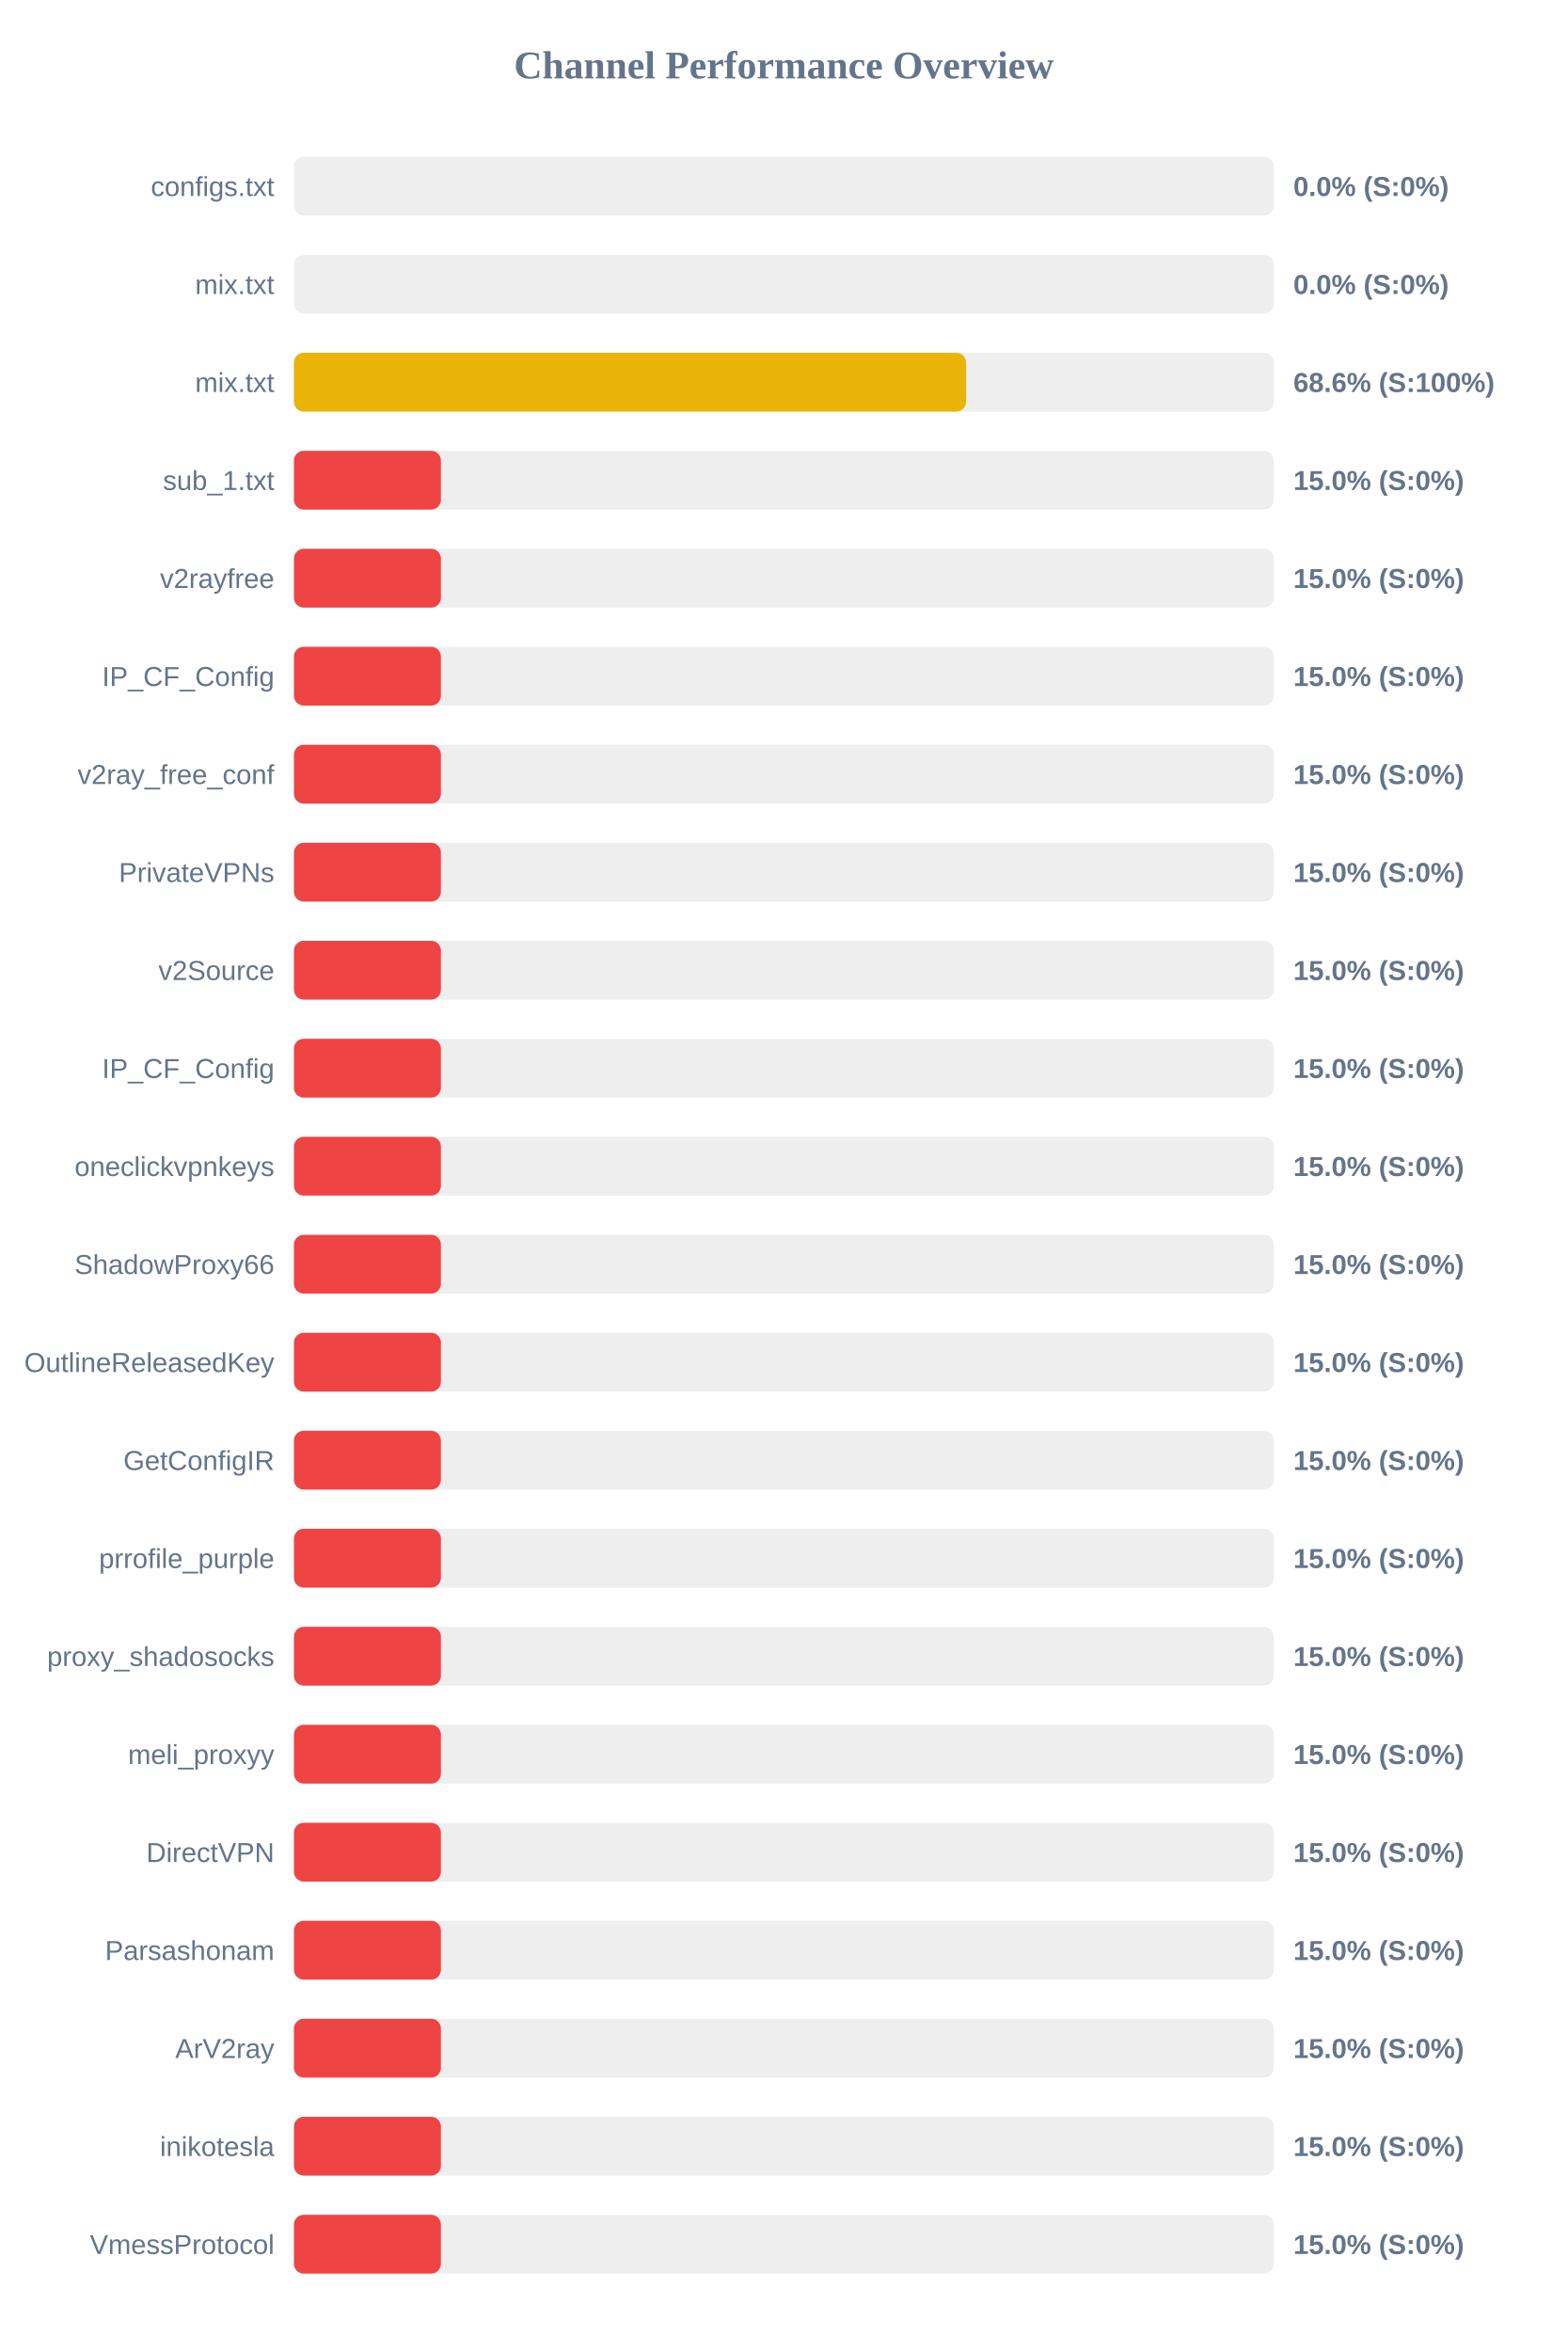
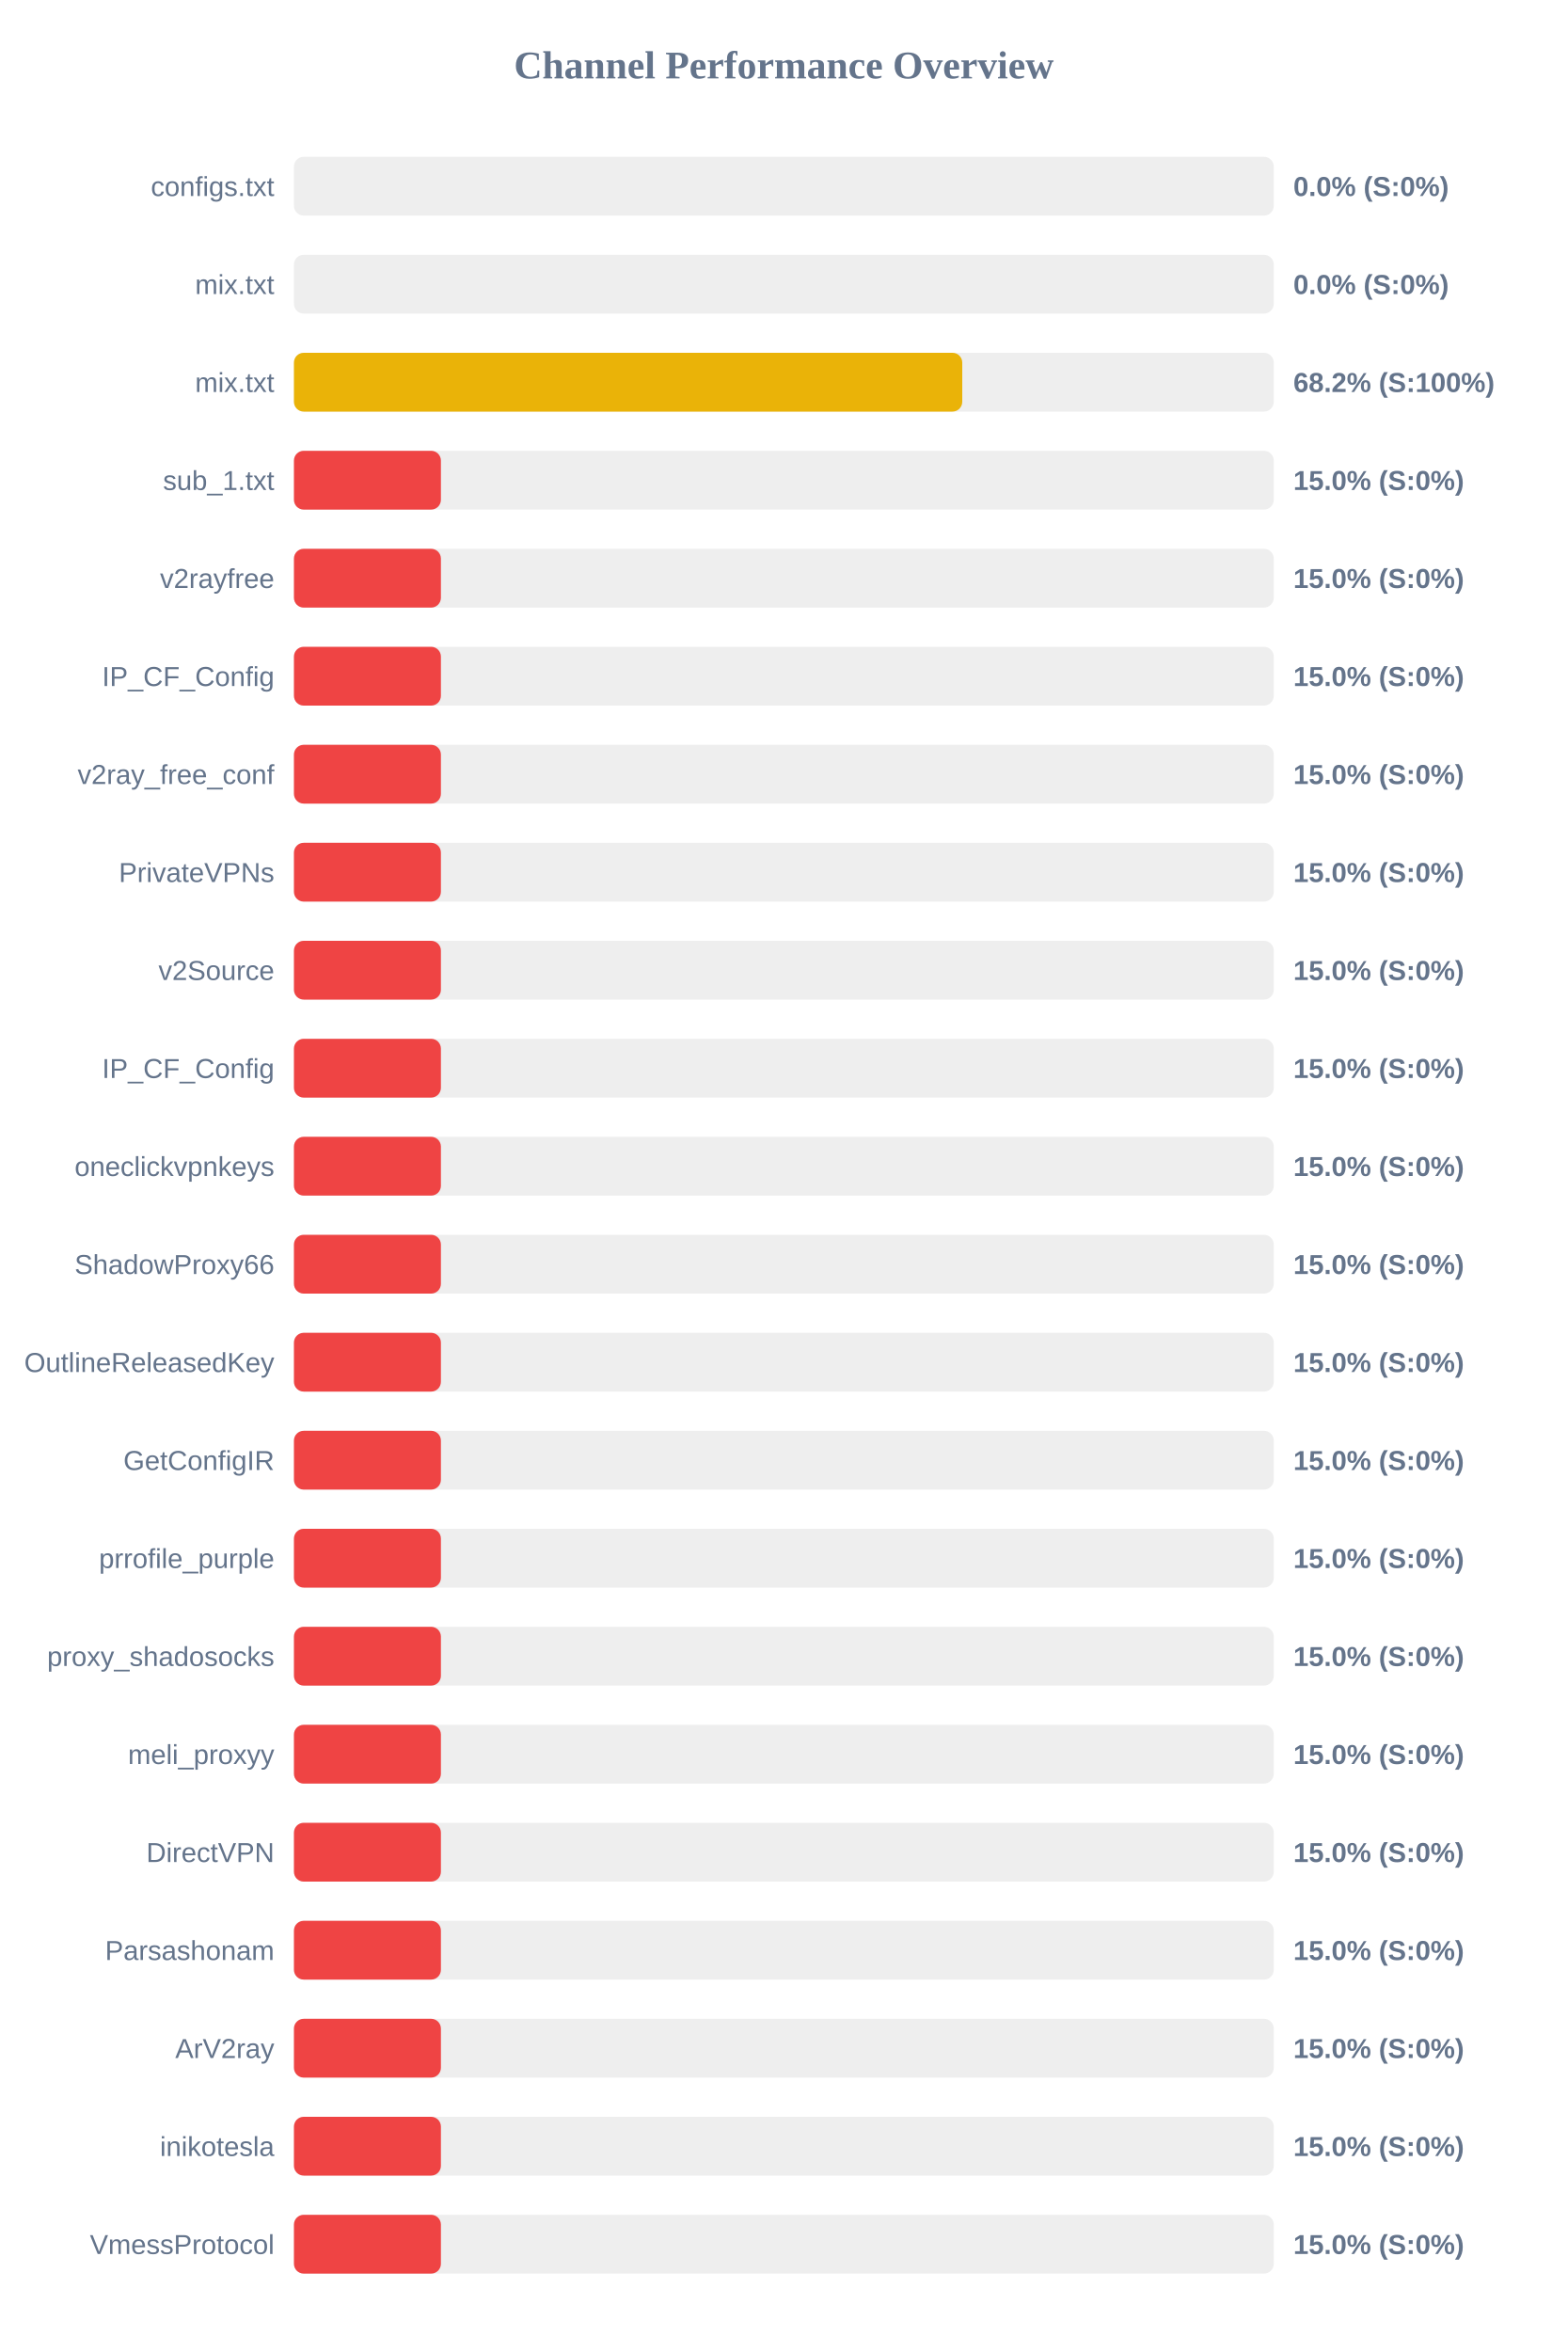
<svg xmlns="http://www.w3.org/2000/svg" width="800" height="1200" version="1.1">
  <style>
        .row { font: 14px Arial; fill: #64748b; }
        .score { font: bold 14px Arial; fill: #64748b; }
    </style>
  <text x="400" y="40" text-anchor="middle" font-size="20px" font-weight="bold" fill="#64748b">Channel Performance Overview</text>
  <rect x="150" y="80" width="500" height="30" fill="#eee" rx="5" />
  <rect x="150" y="80" width="0.0" height="30" fill="#ef4444" rx="5" />
  <text x="140" y="100" text-anchor="end" class="row">configs.txt</text>
  <text x="660" y="100" text-anchor="start" class="score">0.0% (S:0%)</text>
  <rect x="150" y="130" width="500" height="30" fill="#eee" rx="5" />
  <rect x="150" y="130" width="0.0" height="30" fill="#ef4444" rx="5" />
  <text x="140" y="150" text-anchor="end" class="row">mix.txt</text>
  <text x="660" y="150" text-anchor="start" class="score">0.0% (S:0%)</text>
  <rect x="150" y="180" width="500" height="30" fill="#eee" rx="5" />
-   <rect x="150" y="180" width="343.0" height="30" fill="#eab308" rx="5" />
+   <rect x="150" y="180" width="341.05" height="30" fill="#eab308" rx="5" />
  <text x="140" y="200" text-anchor="end" class="row">mix.txt</text>
-   <text x="660" y="200" text-anchor="start" class="score">68.6% (S:100%)</text>
+   <text x="660" y="200" text-anchor="start" class="score">68.2% (S:100%)</text>
  <rect x="150" y="230" width="500" height="30" fill="#eee" rx="5" />
  <rect x="150" y="230" width="75.0" height="30" fill="#ef4444" rx="5" />
  <text x="140" y="250" text-anchor="end" class="row">sub_1.txt</text>
  <text x="660" y="250" text-anchor="start" class="score">15.0% (S:0%)</text>
  <rect x="150" y="280" width="500" height="30" fill="#eee" rx="5" />
  <rect x="150" y="280" width="75.0" height="30" fill="#ef4444" rx="5" />
  <text x="140" y="300" text-anchor="end" class="row">v2rayfree</text>
  <text x="660" y="300" text-anchor="start" class="score">15.0% (S:0%)</text>
  <rect x="150" y="330" width="500" height="30" fill="#eee" rx="5" />
  <rect x="150" y="330" width="75.0" height="30" fill="#ef4444" rx="5" />
  <text x="140" y="350" text-anchor="end" class="row">IP_CF_Config</text>
  <text x="660" y="350" text-anchor="start" class="score">15.0% (S:0%)</text>
  <rect x="150" y="380" width="500" height="30" fill="#eee" rx="5" />
  <rect x="150" y="380" width="75.0" height="30" fill="#ef4444" rx="5" />
  <text x="140" y="400" text-anchor="end" class="row">v2ray_free_conf</text>
  <text x="660" y="400" text-anchor="start" class="score">15.0% (S:0%)</text>
  <rect x="150" y="430" width="500" height="30" fill="#eee" rx="5" />
  <rect x="150" y="430" width="75.0" height="30" fill="#ef4444" rx="5" />
  <text x="140" y="450" text-anchor="end" class="row">PrivateVPNs</text>
  <text x="660" y="450" text-anchor="start" class="score">15.0% (S:0%)</text>
  <rect x="150" y="480" width="500" height="30" fill="#eee" rx="5" />
  <rect x="150" y="480" width="75.0" height="30" fill="#ef4444" rx="5" />
  <text x="140" y="500" text-anchor="end" class="row">v2Source</text>
  <text x="660" y="500" text-anchor="start" class="score">15.0% (S:0%)</text>
  <rect x="150" y="530" width="500" height="30" fill="#eee" rx="5" />
  <rect x="150" y="530" width="75.0" height="30" fill="#ef4444" rx="5" />
  <text x="140" y="550" text-anchor="end" class="row">IP_CF_Config</text>
  <text x="660" y="550" text-anchor="start" class="score">15.0% (S:0%)</text>
  <rect x="150" y="580" width="500" height="30" fill="#eee" rx="5" />
  <rect x="150" y="580" width="75.0" height="30" fill="#ef4444" rx="5" />
  <text x="140" y="600" text-anchor="end" class="row">oneclickvpnkeys</text>
  <text x="660" y="600" text-anchor="start" class="score">15.0% (S:0%)</text>
  <rect x="150" y="630" width="500" height="30" fill="#eee" rx="5" />
  <rect x="150" y="630" width="75.0" height="30" fill="#ef4444" rx="5" />
  <text x="140" y="650" text-anchor="end" class="row">ShadowProxy66</text>
  <text x="660" y="650" text-anchor="start" class="score">15.0% (S:0%)</text>
  <rect x="150" y="680" width="500" height="30" fill="#eee" rx="5" />
  <rect x="150" y="680" width="75.0" height="30" fill="#ef4444" rx="5" />
  <text x="140" y="700" text-anchor="end" class="row">OutlineReleasedKey</text>
  <text x="660" y="700" text-anchor="start" class="score">15.0% (S:0%)</text>
  <rect x="150" y="730" width="500" height="30" fill="#eee" rx="5" />
  <rect x="150" y="730" width="75.0" height="30" fill="#ef4444" rx="5" />
  <text x="140" y="750" text-anchor="end" class="row">GetConfigIR</text>
  <text x="660" y="750" text-anchor="start" class="score">15.0% (S:0%)</text>
  <rect x="150" y="780" width="500" height="30" fill="#eee" rx="5" />
  <rect x="150" y="780" width="75.0" height="30" fill="#ef4444" rx="5" />
  <text x="140" y="800" text-anchor="end" class="row">prrofile_purple</text>
  <text x="660" y="800" text-anchor="start" class="score">15.0% (S:0%)</text>
  <rect x="150" y="830" width="500" height="30" fill="#eee" rx="5" />
  <rect x="150" y="830" width="75.0" height="30" fill="#ef4444" rx="5" />
  <text x="140" y="850" text-anchor="end" class="row">proxy_shadosocks</text>
  <text x="660" y="850" text-anchor="start" class="score">15.0% (S:0%)</text>
  <rect x="150" y="880" width="500" height="30" fill="#eee" rx="5" />
  <rect x="150" y="880" width="75.0" height="30" fill="#ef4444" rx="5" />
  <text x="140" y="900" text-anchor="end" class="row">meli_proxyy</text>
  <text x="660" y="900" text-anchor="start" class="score">15.0% (S:0%)</text>
  <rect x="150" y="930" width="500" height="30" fill="#eee" rx="5" />
  <rect x="150" y="930" width="75.0" height="30" fill="#ef4444" rx="5" />
  <text x="140" y="950" text-anchor="end" class="row">DirectVPN</text>
  <text x="660" y="950" text-anchor="start" class="score">15.0% (S:0%)</text>
  <rect x="150" y="980" width="500" height="30" fill="#eee" rx="5" />
  <rect x="150" y="980" width="75.0" height="30" fill="#ef4444" rx="5" />
  <text x="140" y="1000" text-anchor="end" class="row">Parsashonam</text>
  <text x="660" y="1000" text-anchor="start" class="score">15.0% (S:0%)</text>
  <rect x="150" y="1030" width="500" height="30" fill="#eee" rx="5" />
  <rect x="150" y="1030" width="75.0" height="30" fill="#ef4444" rx="5" />
  <text x="140" y="1050" text-anchor="end" class="row">ArV2ray</text>
  <text x="660" y="1050" text-anchor="start" class="score">15.0% (S:0%)</text>
  <rect x="150" y="1080" width="500" height="30" fill="#eee" rx="5" />
  <rect x="150" y="1080" width="75.0" height="30" fill="#ef4444" rx="5" />
  <text x="140" y="1100" text-anchor="end" class="row">inikotesla</text>
  <text x="660" y="1100" text-anchor="start" class="score">15.0% (S:0%)</text>
  <rect x="150" y="1130" width="500" height="30" fill="#eee" rx="5" />
  <rect x="150" y="1130" width="75.0" height="30" fill="#ef4444" rx="5" />
  <text x="140" y="1150" text-anchor="end" class="row">VmessProtocol</text>
  <text x="660" y="1150" text-anchor="start" class="score">15.0% (S:0%)</text>
</svg>
